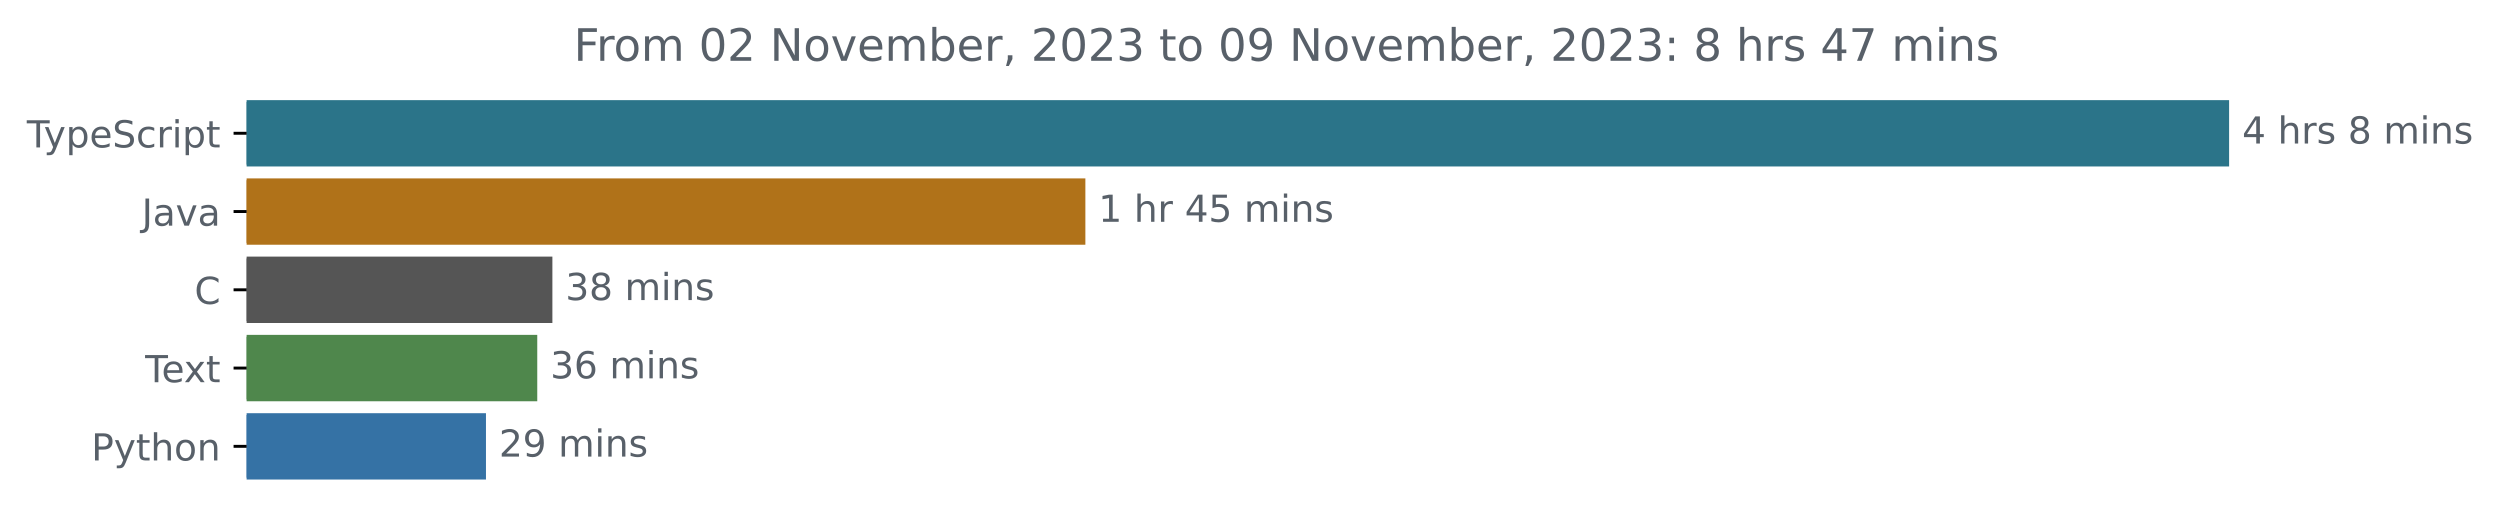
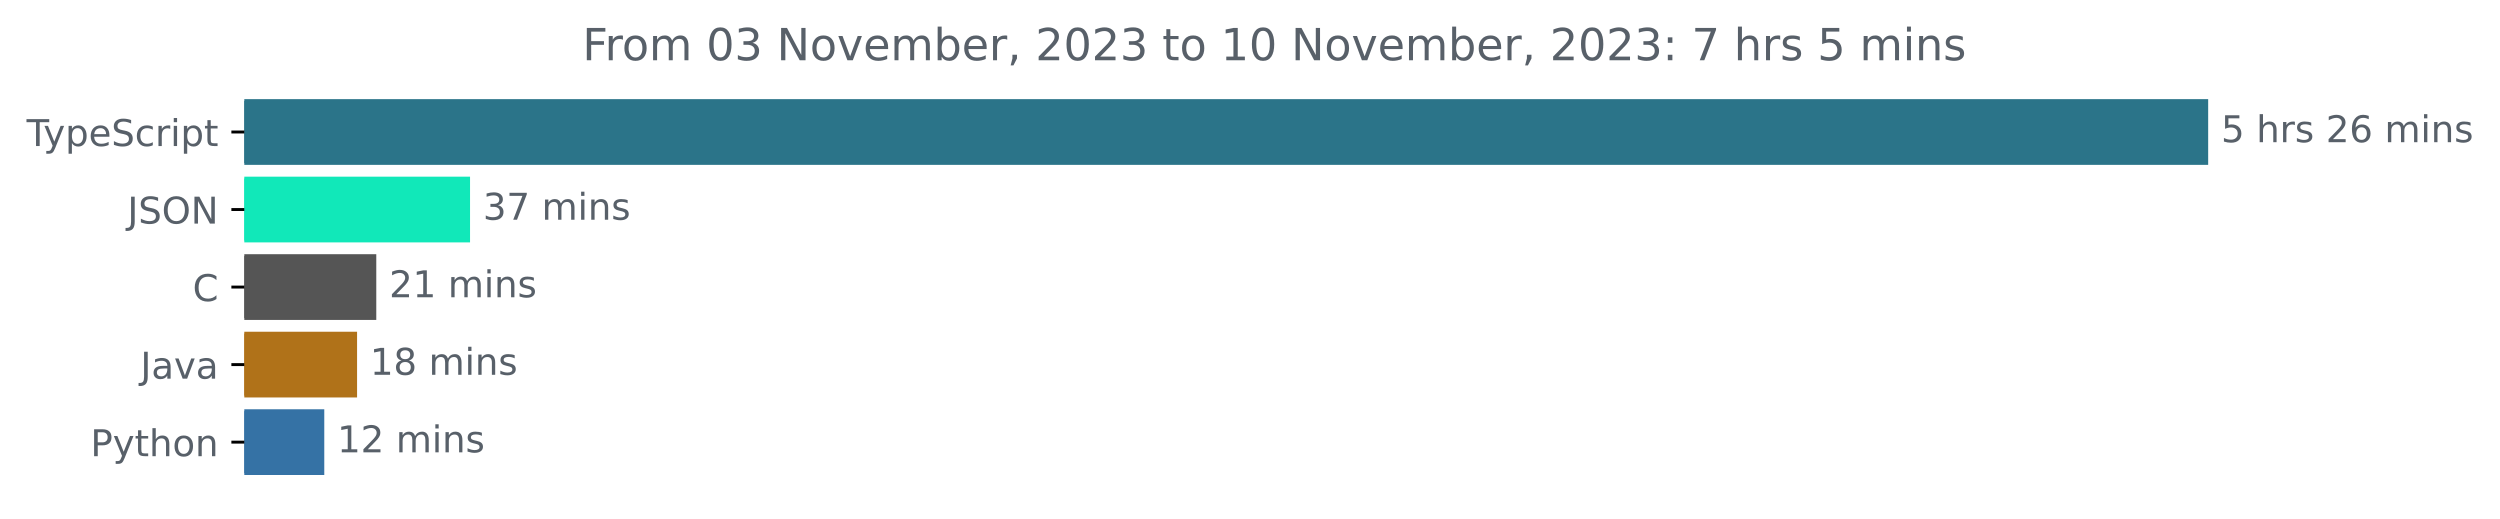
- <svg xmlns="http://www.w3.org/2000/svg" xmlns:xlink="http://www.w3.org/1999/xlink" width="670.782pt" height="140.398pt" viewBox="0 0 670.782 140.398" version="1.1">
+ <svg xmlns="http://www.w3.org/2000/svg" xmlns:xlink="http://www.w3.org/1999/xlink" width="677.144pt" height="140.398pt" viewBox="0 0 677.144 140.398" version="1.1">
  <defs>
    <style type="text/css">*{stroke-linejoin: round; stroke-linecap: butt}</style>
  </defs>
  <g id="figure_1">
    <g id="patch_1">
-       <path d="M -0 140.398  L 670.782 140.398  L 670.782 0  L -0 0  L -0 140.398  z " style="fill: none" />
+       <path d="M -0 140.398  L 677.144 140.398  L 677.144 0  L -0 0  L -0 140.398  z " style="fill: none" />
    </g>
    <g id="axes_1">
      <g id="patch_2">
-         <path d="M 66.17 27.358  L 597.599 27.358  L 597.599 44.158  L 66.17 44.158  z " clip-path="url(#p72955b9b3a)" style="fill: #2b7489; stroke: #2b7489; stroke-linejoin: miter" />
+         <path d="M 66.17 27.358  L 597.599 27.358  L 597.599 44.158  L 66.17 44.158  z " clip-path="url(#p2af07cf627)" style="fill: #2b7489; stroke: #2b7489; stroke-linejoin: miter" />
      </g>
      <g id="patch_3">
-         <path d="M 66.17 48.358  L 290.719 48.358  L 290.719 65.158  L 66.17 65.158  z " clip-path="url(#p72955b9b3a)" style="fill: #b07219; stroke: #b07219; stroke-linejoin: miter" />
+         <path d="M 66.17 48.358  L 126.814 48.358  L 126.814 65.158  L 66.17 65.158  z " clip-path="url(#p2af07cf627)" style="fill: #11e8b9; stroke: #11e8b9; stroke-linejoin: miter" />
      </g>
      <g id="patch_4">
-         <path d="M 66.17 69.358  L 147.712 69.358  L 147.712 86.158  L 66.17 86.158  z " clip-path="url(#p72955b9b3a)" style="fill: #555555; stroke: #555555; stroke-linejoin: miter" />
+         <path d="M 66.17 69.358  L 101.418 69.358  L 101.418 86.158  L 66.17 86.158  z " clip-path="url(#p2af07cf627)" style="fill: #555555; stroke: #555555; stroke-linejoin: miter" />
      </g>
      <g id="patch_5">
-         <path d="M 66.17 90.358  L 143.652 90.358  L 143.652 107.158  L 66.17 107.158  z " clip-path="url(#p72955b9b3a)" style="fill: #4f874c; stroke: #4f874c; stroke-linejoin: miter" />
+         <path d="M 66.17 90.358  L 96.215 90.358  L 96.215 107.158  L 66.17 107.158  z " clip-path="url(#p2af07cf627)" style="fill: #b07219; stroke: #b07219; stroke-linejoin: miter" />
      </g>
      <g id="patch_6">
-         <path d="M 66.17 111.358  L 129.892 111.358  L 129.892 128.158  L 66.17 128.158  z " clip-path="url(#p72955b9b3a)" style="fill: #3572a5; stroke: #3572a5; stroke-linejoin: miter" />
+         <path d="M 66.17 111.358  L 87.333 111.358  L 87.333 128.158  L 66.17 128.158  z " clip-path="url(#p2af07cf627)" style="fill: #3572a5; stroke: #3572a5; stroke-linejoin: miter" />
      </g>
      <g id="matplotlib.axis_1" />
      <g id="matplotlib.axis_2">
        <g id="ytick_1">
          <g id="line2d_1">
            <defs>
-               <path id="mc6d86dc53b" d="M 0 0  L -3.5 0  " style="stroke: #000000; stroke-width: 0.8" />
+               <path id="m5b416d3060" d="M 0 0  L -3.5 0  " style="stroke: #000000; stroke-width: 0.8" />
            </defs>
            <g>
-               <use xlink:href="#mc6d86dc53b" x="66.17" y="35.758" style="stroke: #000000; stroke-width: 0.8" />
+               <use xlink:href="#m5b416d3060" x="66.17" y="35.758" style="stroke: #000000; stroke-width: 0.8" />
            </g>
          </g>
          <g id="text_1">
            <g style="fill: #586069" transform="translate(7.2 39.55734)scale(0.1 -0.1)">
              <defs>
                <path id="DejaVuSans-54" d="M -19 4666  L 3928 4666  L 3928 4134  L 2272 4134  L 2272 0  L 1638 0  L 1638 4134  L -19 4134  L -19 4666  z " transform="scale(0.015625)" />
                <path id="DejaVuSans-79" d="M 2059 -325  Q 1816 -950 1584 -1140  Q 1353 -1331 966 -1331  L 506 -1331  L 506 -850  L 844 -850  Q 1081 -850 1212 -737  Q 1344 -625 1503 -206  L 1606 56  L 191 3500  L 800 3500  L 1894 763  L 2988 3500  L 3597 3500  L 2059 -325  z " transform="scale(0.015625)" />
                <path id="DejaVuSans-70" d="M 1159 525  L 1159 -1331  L 581 -1331  L 581 3500  L 1159 3500  L 1159 2969  Q 1341 3281 1617 3432  Q 1894 3584 2278 3584  Q 2916 3584 3314 3078  Q 3713 2572 3713 1747  Q 3713 922 3314 415  Q 2916 -91 2278 -91  Q 1894 -91 1617 61  Q 1341 213 1159 525  z M 3116 1747  Q 3116 2381 2855 2742  Q 2594 3103 2138 3103  Q 1681 3103 1420 2742  Q 1159 2381 1159 1747  Q 1159 1113 1420 752  Q 1681 391 2138 391  Q 2594 391 2855 752  Q 3116 1113 3116 1747  z " transform="scale(0.015625)" />
                <path id="DejaVuSans-65" d="M 3597 1894  L 3597 1613  L 953 1613  Q 991 1019 1311 708  Q 1631 397 2203 397  Q 2534 397 2845 478  Q 3156 559 3463 722  L 3463 178  Q 3153 47 2828 -22  Q 2503 -91 2169 -91  Q 1331 -91 842 396  Q 353 884 353 1716  Q 353 2575 817 3079  Q 1281 3584 2069 3584  Q 2775 3584 3186 3129  Q 3597 2675 3597 1894  z M 3022 2063  Q 3016 2534 2758 2815  Q 2500 3097 2075 3097  Q 1594 3097 1305 2825  Q 1016 2553 972 2059  L 3022 2063  z " transform="scale(0.015625)" />
                <path id="DejaVuSans-53" d="M 3425 4513  L 3425 3897  Q 3066 4069 2747 4153  Q 2428 4238 2131 4238  Q 1616 4238 1336 4038  Q 1056 3838 1056 3469  Q 1056 3159 1242 3001  Q 1428 2844 1947 2747  L 2328 2669  Q 3034 2534 3370 2195  Q 3706 1856 3706 1288  Q 3706 609 3251 259  Q 2797 -91 1919 -91  Q 1588 -91 1214 -16  Q 841 59 441 206  L 441 856  Q 825 641 1194 531  Q 1563 422 1919 422  Q 2459 422 2753 634  Q 3047 847 3047 1241  Q 3047 1584 2836 1778  Q 2625 1972 2144 2069  L 1759 2144  Q 1053 2284 737 2584  Q 422 2884 422 3419  Q 422 4038 858 4394  Q 1294 4750 2059 4750  Q 2388 4750 2728 4690  Q 3069 4631 3425 4513  z " transform="scale(0.015625)" />
                <path id="DejaVuSans-63" d="M 3122 3366  L 3122 2828  Q 2878 2963 2633 3030  Q 2388 3097 2138 3097  Q 1578 3097 1268 2742  Q 959 2388 959 1747  Q 959 1106 1268 751  Q 1578 397 2138 397  Q 2388 397 2633 464  Q 2878 531 3122 666  L 3122 134  Q 2881 22 2623 -34  Q 2366 -91 2075 -91  Q 1284 -91 818 406  Q 353 903 353 1747  Q 353 2603 823 3093  Q 1294 3584 2113 3584  Q 2378 3584 2631 3529  Q 2884 3475 3122 3366  z " transform="scale(0.015625)" />
                <path id="DejaVuSans-72" d="M 2631 2963  Q 2534 3019 2420 3045  Q 2306 3072 2169 3072  Q 1681 3072 1420 2755  Q 1159 2438 1159 1844  L 1159 0  L 581 0  L 581 3500  L 1159 3500  L 1159 2956  Q 1341 3275 1631 3429  Q 1922 3584 2338 3584  Q 2397 3584 2469 3576  Q 2541 3569 2628 3553  L 2631 2963  z " transform="scale(0.015625)" />
                <path id="DejaVuSans-69" d="M 603 3500  L 1178 3500  L 1178 0  L 603 0  L 603 3500  z M 603 4863  L 1178 4863  L 1178 4134  L 603 4134  L 603 4863  z " transform="scale(0.015625)" />
                <path id="DejaVuSans-74" d="M 1172 4494  L 1172 3500  L 2356 3500  L 2356 3053  L 1172 3053  L 1172 1153  Q 1172 725 1289 603  Q 1406 481 1766 481  L 2356 481  L 2356 0  L 1766 0  Q 1100 0 847 248  Q 594 497 594 1153  L 594 3053  L 172 3053  L 172 3500  L 594 3500  L 594 4494  L 1172 4494  z " transform="scale(0.015625)" />
              </defs>
              <use xlink:href="#DejaVuSans-54" />
              <use xlink:href="#DejaVuSans-79" x="45.459" />
              <use xlink:href="#DejaVuSans-70" x="104.639" />
              <use xlink:href="#DejaVuSans-65" x="168.115" />
              <use xlink:href="#DejaVuSans-53" x="229.639" />
              <use xlink:href="#DejaVuSans-63" x="293.115" />
              <use xlink:href="#DejaVuSans-72" x="348.096" />
              <use xlink:href="#DejaVuSans-69" x="389.209" />
              <use xlink:href="#DejaVuSans-70" x="416.992" />
              <use xlink:href="#DejaVuSans-74" x="480.469" />
            </g>
          </g>
        </g>
        <g id="ytick_2">
          <g id="line2d_2">
            <g>
-               <use xlink:href="#mc6d86dc53b" x="66.17" y="56.758" style="stroke: #000000; stroke-width: 0.8" />
+               <use xlink:href="#m5b416d3060" x="66.17" y="56.758" style="stroke: #000000; stroke-width: 0.8" />
            </g>
          </g>
          <g id="text_2">
-             <g style="fill: #586069" transform="translate(38.04531 60.55734)scale(0.1 -0.1)">
+             <g style="fill: #586069" transform="translate(34.51875 60.55734)scale(0.1 -0.1)">
              <defs>
                <path id="DejaVuSans-4a" d="M 628 4666  L 1259 4666  L 1259 325  Q 1259 -519 939 -900  Q 619 -1281 -91 -1281  L -331 -1281  L -331 -750  L -134 -750  Q 284 -750 456 -515  Q 628 -281 628 325  L 628 4666  z " transform="scale(0.015625)" />
+                 <path id="DejaVuSans-4f" d="M 2522 4238  Q 1834 4238 1429 3725  Q 1025 3213 1025 2328  Q 1025 1447 1429 934  Q 1834 422 2522 422  Q 3209 422 3611 934  Q 4013 1447 4013 2328  Q 4013 3213 3611 3725  Q 3209 4238 2522 4238  z M 2522 4750  Q 3503 4750 4090 4092  Q 4678 3434 4678 2328  Q 4678 1225 4090 567  Q 3503 -91 2522 -91  Q 1538 -91 948 565  Q 359 1222 359 2328  Q 359 3434 948 4092  Q 1538 4750 2522 4750  z " transform="scale(0.015625)" />
+                 <path id="DejaVuSans-4e" d="M 628 4666  L 1478 4666  L 3547 763  L 3547 4666  L 4159 4666  L 4159 0  L 3309 0  L 1241 3903  L 1241 0  L 628 0  L 628 4666  z " transform="scale(0.015625)" />
+               </defs>
+               <use xlink:href="#DejaVuSans-4a" />
+               <use xlink:href="#DejaVuSans-53" x="29.492" />
+               <use xlink:href="#DejaVuSans-4f" x="92.969" />
+               <use xlink:href="#DejaVuSans-4e" x="171.68" />
+             </g>
+           </g>
+         </g>
+         <g id="ytick_3">
+           <g id="line2d_3">
+             <g>
+               <use xlink:href="#m5b416d3060" x="66.17" y="77.758" style="stroke: #000000; stroke-width: 0.8" />
+             </g>
+           </g>
+           <g id="text_3">
+             <g style="fill: #586069" transform="translate(52.1875 81.55734)scale(0.1 -0.1)">
+               <defs>
+                 <path id="DejaVuSans-43" d="M 4122 4306  L 4122 3641  Q 3803 3938 3442 4084  Q 3081 4231 2675 4231  Q 1875 4231 1450 3742  Q 1025 3253 1025 2328  Q 1025 1406 1450 917  Q 1875 428 2675 428  Q 3081 428 3442 575  Q 3803 722 4122 1019  L 4122 359  Q 3791 134 3420 21  Q 3050 -91 2638 -91  Q 1578 -91 968 557  Q 359 1206 359 2328  Q 359 3453 968 4101  Q 1578 4750 2638 4750  Q 3056 4750 3426 4639  Q 3797 4528 4122 4306  z " transform="scale(0.015625)" />
+               </defs>
+               <use xlink:href="#DejaVuSans-43" />
+             </g>
+           </g>
+         </g>
+         <g id="ytick_4">
+           <g id="line2d_4">
+             <g>
+               <use xlink:href="#m5b416d3060" x="66.17" y="98.758" style="stroke: #000000; stroke-width: 0.8" />
+             </g>
+           </g>
+           <g id="text_4">
+             <g style="fill: #586069" transform="translate(38.04531 102.5573)scale(0.1 -0.1)">
+               <defs>
                <path id="DejaVuSans-61" d="M 2194 1759  Q 1497 1759 1228 1600  Q 959 1441 959 1056  Q 959 750 1161 570  Q 1363 391 1709 391  Q 2188 391 2477 730  Q 2766 1069 2766 1631  L 2766 1759  L 2194 1759  z M 3341 1997  L 3341 0  L 2766 0  L 2766 531  Q 2569 213 2275 61  Q 1981 -91 1556 -91  Q 1019 -91 701 211  Q 384 513 384 1019  Q 384 1609 779 1909  Q 1175 2209 1959 2209  L 2766 2209  L 2766 2266  Q 2766 2663 2505 2880  Q 2244 3097 1772 3097  Q 1472 3097 1187 3025  Q 903 2953 641 2809  L 641 3341  Q 956 3463 1253 3523  Q 1550 3584 1831 3584  Q 2591 3584 2966 3190  Q 3341 2797 3341 1997  z " transform="scale(0.015625)" />
                <path id="DejaVuSans-76" d="M 191 3500  L 800 3500  L 1894 563  L 2988 3500  L 3597 3500  L 2284 0  L 1503 0  L 191 3500  z " transform="scale(0.015625)" />
              </defs>
              <use xlink:href="#DejaVuSans-4a" />
              <use xlink:href="#DejaVuSans-61" x="29.492" />
              <use xlink:href="#DejaVuSans-76" x="90.771" />
              <use xlink:href="#DejaVuSans-61" x="149.951" />
            </g>
          </g>
        </g>
-         <g id="ytick_3">
-           <g id="line2d_3">
-             <g>
-               <use xlink:href="#mc6d86dc53b" x="66.17" y="77.758" style="stroke: #000000; stroke-width: 0.8" />
-             </g>
-           </g>
-           <g id="text_3">
-             <g style="fill: #586069" transform="translate(52.1875 81.55734)scale(0.1 -0.1)">
-               <defs>
-                 <path id="DejaVuSans-43" d="M 4122 4306  L 4122 3641  Q 3803 3938 3442 4084  Q 3081 4231 2675 4231  Q 1875 4231 1450 3742  Q 1025 3253 1025 2328  Q 1025 1406 1450 917  Q 1875 428 2675 428  Q 3081 428 3442 575  Q 3803 722 4122 1019  L 4122 359  Q 3791 134 3420 21  Q 3050 -91 2638 -91  Q 1578 -91 968 557  Q 359 1206 359 2328  Q 359 3453 968 4101  Q 1578 4750 2638 4750  Q 3056 4750 3426 4639  Q 3797 4528 4122 4306  z " transform="scale(0.015625)" />
-               </defs>
-               <use xlink:href="#DejaVuSans-43" />
-             </g>
-           </g>
-         </g>
-         <g id="ytick_4">
-           <g id="line2d_4">
-             <g>
-               <use xlink:href="#mc6d86dc53b" x="66.17" y="98.758" style="stroke: #000000; stroke-width: 0.8" />
-             </g>
-           </g>
-           <g id="text_4">
-             <g style="fill: #586069" transform="translate(38.94531 102.5573)scale(0.1 -0.1)">
-               <defs>
-                 <path id="DejaVuSans-78" d="M 3513 3500  L 2247 1797  L 3578 0  L 2900 0  L 1881 1375  L 863 0  L 184 0  L 1544 1831  L 300 3500  L 978 3500  L 1906 2253  L 2834 3500  L 3513 3500  z " transform="scale(0.015625)" />
-               </defs>
-               <use xlink:href="#DejaVuSans-54" />
-               <use xlink:href="#DejaVuSans-65" x="44.084" />
-               <use xlink:href="#DejaVuSans-78" x="103.857" />
-               <use xlink:href="#DejaVuSans-74" x="163.037" />
-             </g>
-           </g>
-         </g>
        <g id="ytick_5">
          <g id="line2d_5">
            <g>
-               <use xlink:href="#mc6d86dc53b" x="66.17" y="119.758" style="stroke: #000000; stroke-width: 0.8" />
+               <use xlink:href="#m5b416d3060" x="66.17" y="119.758" style="stroke: #000000; stroke-width: 0.8" />
            </g>
          </g>
          <g id="text_5">
            <g style="fill: #586069" transform="translate(24.50781 123.5573)scale(0.1 -0.1)">
              <defs>
                <path id="DejaVuSans-50" d="M 1259 4147  L 1259 2394  L 2053 2394  Q 2494 2394 2734 2622  Q 2975 2850 2975 3272  Q 2975 3691 2734 3919  Q 2494 4147 2053 4147  L 1259 4147  z M 628 4666  L 2053 4666  Q 2838 4666 3239 4311  Q 3641 3956 3641 3272  Q 3641 2581 3239 2228  Q 2838 1875 2053 1875  L 1259 1875  L 1259 0  L 628 0  L 628 4666  z " transform="scale(0.015625)" />
                <path id="DejaVuSans-68" d="M 3513 2113  L 3513 0  L 2938 0  L 2938 2094  Q 2938 2591 2744 2837  Q 2550 3084 2163 3084  Q 1697 3084 1428 2787  Q 1159 2491 1159 1978  L 1159 0  L 581 0  L 581 4863  L 1159 4863  L 1159 2956  Q 1366 3272 1645 3428  Q 1925 3584 2291 3584  Q 2894 3584 3203 3211  Q 3513 2838 3513 2113  z " transform="scale(0.015625)" />
                <path id="DejaVuSans-6f" d="M 1959 3097  Q 1497 3097 1228 2736  Q 959 2375 959 1747  Q 959 1119 1226 758  Q 1494 397 1959 397  Q 2419 397 2687 759  Q 2956 1122 2956 1747  Q 2956 2369 2687 2733  Q 2419 3097 1959 3097  z M 1959 3584  Q 2709 3584 3137 3096  Q 3566 2609 3566 1747  Q 3566 888 3137 398  Q 2709 -91 1959 -91  Q 1206 -91 779 398  Q 353 888 353 1747  Q 353 2609 779 3096  Q 1206 3584 1959 3584  z " transform="scale(0.015625)" />
                <path id="DejaVuSans-6e" d="M 3513 2113  L 3513 0  L 2938 0  L 2938 2094  Q 2938 2591 2744 2837  Q 2550 3084 2163 3084  Q 1697 3084 1428 2787  Q 1159 2491 1159 1978  L 1159 0  L 581 0  L 581 3500  L 1159 3500  L 1159 2956  Q 1366 3272 1645 3428  Q 1925 3584 2291 3584  Q 2894 3584 3203 3211  Q 3513 2838 3513 2113  z " transform="scale(0.015625)" />
              </defs>
              <use xlink:href="#DejaVuSans-50" />
              <use xlink:href="#DejaVuSans-79" x="60.303" />
              <use xlink:href="#DejaVuSans-74" x="119.482" />
              <use xlink:href="#DejaVuSans-68" x="158.691" />
              <use xlink:href="#DejaVuSans-6f" x="222.07" />
              <use xlink:href="#DejaVuSans-6e" x="283.252" />
            </g>
          </g>
        </g>
      </g>
      <g id="text_6">
        <g style="fill: #586069" transform="translate(601.5989 38.5175)scale(0.1 -0.1)">
          <defs>
-             <path id="DejaVuSans-34" d="M 2419 4116  L 825 1625  L 2419 1625  L 2419 4116  z M 2253 4666  L 3047 4666  L 3047 1625  L 3713 1625  L 3713 1100  L 3047 1100  L 3047 0  L 2419 0  L 2419 1100  L 313 1100  L 313 1709  L 2253 4666  z " transform="scale(0.015625)" />
+             <path id="DejaVuSans-35" d="M 691 4666  L 3169 4666  L 3169 4134  L 1269 4134  L 1269 2991  Q 1406 3038 1543 3061  Q 1681 3084 1819 3084  Q 2600 3084 3056 2656  Q 3513 2228 3513 1497  Q 3513 744 3044 326  Q 2575 -91 1722 -91  Q 1428 -91 1123 -41  Q 819 9 494 109  L 494 744  Q 775 591 1075 516  Q 1375 441 1709 441  Q 2250 441 2565 725  Q 2881 1009 2881 1497  Q 2881 1984 2565 2268  Q 2250 2553 1709 2553  Q 1456 2553 1204 2497  Q 953 2441 691 2322  L 691 4666  z " transform="scale(0.015625)" />
            <path id="DejaVuSans-20" transform="scale(0.015625)" />
            <path id="DejaVuSans-73" d="M 2834 3397  L 2834 2853  Q 2591 2978 2328 3040  Q 2066 3103 1784 3103  Q 1356 3103 1142 2972  Q 928 2841 928 2578  Q 928 2378 1081 2264  Q 1234 2150 1697 2047  L 1894 2003  Q 2506 1872 2764 1633  Q 3022 1394 3022 966  Q 3022 478 2636 193  Q 2250 -91 1575 -91  Q 1294 -91 989 -36  Q 684 19 347 128  L 347 722  Q 666 556 975 473  Q 1284 391 1588 391  Q 1994 391 2212 530  Q 2431 669 2431 922  Q 2431 1156 2273 1281  Q 2116 1406 1581 1522  L 1381 1569  Q 847 1681 609 1914  Q 372 2147 372 2553  Q 372 3047 722 3315  Q 1072 3584 1716 3584  Q 2034 3584 2315 3537  Q 2597 3491 2834 3397  z " transform="scale(0.015625)" />
-             <path id="DejaVuSans-38" d="M 2034 2216  Q 1584 2216 1326 1975  Q 1069 1734 1069 1313  Q 1069 891 1326 650  Q 1584 409 2034 409  Q 2484 409 2743 651  Q 3003 894 3003 1313  Q 3003 1734 2745 1975  Q 2488 2216 2034 2216  z M 1403 2484  Q 997 2584 770 2862  Q 544 3141 544 3541  Q 544 4100 942 4425  Q 1341 4750 2034 4750  Q 2731 4750 3128 4425  Q 3525 4100 3525 3541  Q 3525 3141 3298 2862  Q 3072 2584 2669 2484  Q 3125 2378 3379 2068  Q 3634 1759 3634 1313  Q 3634 634 3220 271  Q 2806 -91 2034 -91  Q 1263 -91 848 271  Q 434 634 434 1313  Q 434 1759 690 2068  Q 947 2378 1403 2484  z M 1172 3481  Q 1172 3119 1398 2916  Q 1625 2713 2034 2713  Q 2441 2713 2670 2916  Q 2900 3119 2900 3481  Q 2900 3844 2670 4047  Q 2441 4250 2034 4250  Q 1625 4250 1398 4047  Q 1172 3844 1172 3481  z " transform="scale(0.015625)" />
+             <path id="DejaVuSans-32" d="M 1228 531  L 3431 531  L 3431 0  L 469 0  L 469 531  Q 828 903 1448 1529  Q 2069 2156 2228 2338  Q 2531 2678 2651 2914  Q 2772 3150 2772 3378  Q 2772 3750 2511 3984  Q 2250 4219 1831 4219  Q 1534 4219 1204 4116  Q 875 4013 500 3803  L 500 4441  Q 881 4594 1212 4672  Q 1544 4750 1819 4750  Q 2544 4750 2975 4387  Q 3406 4025 3406 3419  Q 3406 3131 3298 2873  Q 3191 2616 2906 2266  Q 2828 2175 2409 1742  Q 1991 1309 1228 531  z " transform="scale(0.015625)" />
+             <path id="DejaVuSans-36" d="M 2113 2584  Q 1688 2584 1439 2293  Q 1191 2003 1191 1497  Q 1191 994 1439 701  Q 1688 409 2113 409  Q 2538 409 2786 701  Q 3034 994 3034 1497  Q 3034 2003 2786 2293  Q 2538 2584 2113 2584  z M 3366 4563  L 3366 3988  Q 3128 4100 2886 4159  Q 2644 4219 2406 4219  Q 1781 4219 1451 3797  Q 1122 3375 1075 2522  Q 1259 2794 1537 2939  Q 1816 3084 2150 3084  Q 2853 3084 3261 2657  Q 3669 2231 3669 1497  Q 3669 778 3244 343  Q 2819 -91 2113 -91  Q 1303 -91 875 529  Q 447 1150 447 2328  Q 447 3434 972 4092  Q 1497 4750 2381 4750  Q 2619 4750 2861 4703  Q 3103 4656 3366 4563  z " transform="scale(0.015625)" />
            <path id="DejaVuSans-6d" d="M 3328 2828  Q 3544 3216 3844 3400  Q 4144 3584 4550 3584  Q 5097 3584 5394 3201  Q 5691 2819 5691 2113  L 5691 0  L 5113 0  L 5113 2094  Q 5113 2597 4934 2840  Q 4756 3084 4391 3084  Q 3944 3084 3684 2787  Q 3425 2491 3425 1978  L 3425 0  L 2847 0  L 2847 2094  Q 2847 2600 2669 2842  Q 2491 3084 2119 3084  Q 1678 3084 1418 2786  Q 1159 2488 1159 1978  L 1159 0  L 581 0  L 581 3500  L 1159 3500  L 1159 2956  Q 1356 3278 1631 3431  Q 1906 3584 2284 3584  Q 2666 3584 2933 3390  Q 3200 3197 3328 2828  z " transform="scale(0.015625)" />
          </defs>
-           <use xlink:href="#DejaVuSans-34" />
+           <use xlink:href="#DejaVuSans-35" />
          <use xlink:href="#DejaVuSans-20" x="63.623" />
          <use xlink:href="#DejaVuSans-68" x="95.41" />
          <use xlink:href="#DejaVuSans-72" x="158.789" />
          <use xlink:href="#DejaVuSans-73" x="199.902" />
          <use xlink:href="#DejaVuSans-20" x="252.002" />
-           <use xlink:href="#DejaVuSans-38" x="283.789" />
-           <use xlink:href="#DejaVuSans-20" x="347.412" />
-           <use xlink:href="#DejaVuSans-6d" x="379.199" />
-           <use xlink:href="#DejaVuSans-69" x="476.611" />
-           <use xlink:href="#DejaVuSans-6e" x="504.395" />
-           <use xlink:href="#DejaVuSans-73" x="567.773" />
+           <use xlink:href="#DejaVuSans-32" x="283.789" />
+           <use xlink:href="#DejaVuSans-36" x="347.412" />
+           <use xlink:href="#DejaVuSans-20" x="411.035" />
+           <use xlink:href="#DejaVuSans-6d" x="442.822" />
+           <use xlink:href="#DejaVuSans-69" x="540.234" />
+           <use xlink:href="#DejaVuSans-6e" x="568.018" />
+           <use xlink:href="#DejaVuSans-73" x="631.396" />
        </g>
      </g>
      <g id="text_7">
-         <g style="fill: #586069" transform="translate(294.7192 59.5175)scale(0.1 -0.1)">
+         <g style="fill: #586069" transform="translate(130.8138 59.5175)scale(0.1 -0.1)">
+           <defs>
+             <path id="DejaVuSans-33" d="M 2597 2516  Q 3050 2419 3304 2112  Q 3559 1806 3559 1356  Q 3559 666 3084 287  Q 2609 -91 1734 -91  Q 1441 -91 1130 -33  Q 819 25 488 141  L 488 750  Q 750 597 1062 519  Q 1375 441 1716 441  Q 2309 441 2620 675  Q 2931 909 2931 1356  Q 2931 1769 2642 2001  Q 2353 2234 1838 2234  L 1294 2234  L 1294 2753  L 1863 2753  Q 2328 2753 2575 2939  Q 2822 3125 2822 3475  Q 2822 3834 2567 4026  Q 2313 4219 1838 4219  Q 1578 4219 1281 4162  Q 984 4106 628 3988  L 628 4550  Q 988 4650 1302 4700  Q 1616 4750 1894 4750  Q 2613 4750 3031 4423  Q 3450 4097 3450 3541  Q 3450 3153 3228 2886  Q 3006 2619 2597 2516  z " transform="scale(0.015625)" />
+             <path id="DejaVuSans-37" d="M 525 4666  L 3525 4666  L 3525 4397  L 1831 0  L 1172 0  L 2766 4134  L 525 4134  L 525 4666  z " transform="scale(0.015625)" />
+           </defs>
+           <use xlink:href="#DejaVuSans-33" />
+           <use xlink:href="#DejaVuSans-37" x="63.623" />
+           <use xlink:href="#DejaVuSans-20" x="127.246" />
+           <use xlink:href="#DejaVuSans-6d" x="159.033" />
+           <use xlink:href="#DejaVuSans-69" x="256.445" />
+           <use xlink:href="#DejaVuSans-6e" x="284.229" />
+           <use xlink:href="#DejaVuSans-73" x="347.607" />
+         </g>
+       </g>
+       <g id="text_8">
+         <g style="fill: #586069" transform="translate(105.4185 80.5175)scale(0.1 -0.1)">
          <defs>
            <path id="DejaVuSans-31" d="M 794 531  L 1825 531  L 1825 4091  L 703 3866  L 703 4441  L 1819 4666  L 2450 4666  L 2450 531  L 3481 531  L 3481 0  L 794 0  L 794 531  z " transform="scale(0.015625)" />
-             <path id="DejaVuSans-35" d="M 691 4666  L 3169 4666  L 3169 4134  L 1269 4134  L 1269 2991  Q 1406 3038 1543 3061  Q 1681 3084 1819 3084  Q 2600 3084 3056 2656  Q 3513 2228 3513 1497  Q 3513 744 3044 326  Q 2575 -91 1722 -91  Q 1428 -91 1123 -41  Q 819 9 494 109  L 494 744  Q 775 591 1075 516  Q 1375 441 1709 441  Q 2250 441 2565 725  Q 2881 1009 2881 1497  Q 2881 1984 2565 2268  Q 2250 2553 1709 2553  Q 1456 2553 1204 2497  Q 953 2441 691 2322  L 691 4666  z " transform="scale(0.015625)" />
+           </defs>
+           <use xlink:href="#DejaVuSans-32" />
+           <use xlink:href="#DejaVuSans-31" x="63.623" />
+           <use xlink:href="#DejaVuSans-20" x="127.246" />
+           <use xlink:href="#DejaVuSans-6d" x="159.033" />
+           <use xlink:href="#DejaVuSans-69" x="256.445" />
+           <use xlink:href="#DejaVuSans-6e" x="284.229" />
+           <use xlink:href="#DejaVuSans-73" x="347.607" />
+         </g>
+       </g>
+       <g id="text_9">
+         <g style="fill: #586069" transform="translate(100.2145 101.5175)scale(0.1 -0.1)">
+           <defs>
+             <path id="DejaVuSans-38" d="M 2034 2216  Q 1584 2216 1326 1975  Q 1069 1734 1069 1313  Q 1069 891 1326 650  Q 1584 409 2034 409  Q 2484 409 2743 651  Q 3003 894 3003 1313  Q 3003 1734 2745 1975  Q 2488 2216 2034 2216  z M 1403 2484  Q 997 2584 770 2862  Q 544 3141 544 3541  Q 544 4100 942 4425  Q 1341 4750 2034 4750  Q 2731 4750 3128 4425  Q 3525 4100 3525 3541  Q 3525 3141 3298 2862  Q 3072 2584 2669 2484  Q 3125 2378 3379 2068  Q 3634 1759 3634 1313  Q 3634 634 3220 271  Q 2806 -91 2034 -91  Q 1263 -91 848 271  Q 434 634 434 1313  Q 434 1759 690 2068  Q 947 2378 1403 2484  z M 1172 3481  Q 1172 3119 1398 2916  Q 1625 2713 2034 2713  Q 2441 2713 2670 2916  Q 2900 3119 2900 3481  Q 2900 3844 2670 4047  Q 2441 4250 2034 4250  Q 1625 4250 1398 4047  Q 1172 3844 1172 3481  z " transform="scale(0.015625)" />
          </defs>
          <use xlink:href="#DejaVuSans-31" />
-           <use xlink:href="#DejaVuSans-20" x="63.623" />
-           <use xlink:href="#DejaVuSans-68" x="95.41" />
-           <use xlink:href="#DejaVuSans-72" x="158.789" />
-           <use xlink:href="#DejaVuSans-20" x="199.902" />
-           <use xlink:href="#DejaVuSans-34" x="231.689" />
-           <use xlink:href="#DejaVuSans-35" x="295.312" />
-           <use xlink:href="#DejaVuSans-20" x="358.936" />
-           <use xlink:href="#DejaVuSans-6d" x="390.723" />
-           <use xlink:href="#DejaVuSans-69" x="488.135" />
-           <use xlink:href="#DejaVuSans-6e" x="515.918" />
-           <use xlink:href="#DejaVuSans-73" x="579.297" />
-         </g>
-       </g>
-       <g id="text_8">
-         <g style="fill: #586069" transform="translate(151.7117 80.5175)scale(0.1 -0.1)">
-           <defs>
-             <path id="DejaVuSans-33" d="M 2597 2516  Q 3050 2419 3304 2112  Q 3559 1806 3559 1356  Q 3559 666 3084 287  Q 2609 -91 1734 -91  Q 1441 -91 1130 -33  Q 819 25 488 141  L 488 750  Q 750 597 1062 519  Q 1375 441 1716 441  Q 2309 441 2620 675  Q 2931 909 2931 1356  Q 2931 1769 2642 2001  Q 2353 2234 1838 2234  L 1294 2234  L 1294 2753  L 1863 2753  Q 2328 2753 2575 2939  Q 2822 3125 2822 3475  Q 2822 3834 2567 4026  Q 2313 4219 1838 4219  Q 1578 4219 1281 4162  Q 984 4106 628 3988  L 628 4550  Q 988 4650 1302 4700  Q 1616 4750 1894 4750  Q 2613 4750 3031 4423  Q 3450 4097 3450 3541  Q 3450 3153 3228 2886  Q 3006 2619 2597 2516  z " transform="scale(0.015625)" />
-           </defs>
-           <use xlink:href="#DejaVuSans-33" />
          <use xlink:href="#DejaVuSans-38" x="63.623" />
          <use xlink:href="#DejaVuSans-20" x="127.246" />
          <use xlink:href="#DejaVuSans-6d" x="159.033" />
          <use xlink:href="#DejaVuSans-69" x="256.445" />
          <use xlink:href="#DejaVuSans-6e" x="284.229" />
          <use xlink:href="#DejaVuSans-73" x="347.607" />
        </g>
      </g>
-       <g id="text_9">
-         <g style="fill: #586069" transform="translate(147.6515 101.5175)scale(0.1 -0.1)">
-           <defs>
-             <path id="DejaVuSans-36" d="M 2113 2584  Q 1688 2584 1439 2293  Q 1191 2003 1191 1497  Q 1191 994 1439 701  Q 1688 409 2113 409  Q 2538 409 2786 701  Q 3034 994 3034 1497  Q 3034 2003 2786 2293  Q 2538 2584 2113 2584  z M 3366 4563  L 3366 3988  Q 3128 4100 2886 4159  Q 2644 4219 2406 4219  Q 1781 4219 1451 3797  Q 1122 3375 1075 2522  Q 1259 2794 1537 2939  Q 1816 3084 2150 3084  Q 2853 3084 3261 2657  Q 3669 2231 3669 1497  Q 3669 778 3244 343  Q 2819 -91 2113 -91  Q 1303 -91 875 529  Q 447 1150 447 2328  Q 447 3434 972 4092  Q 1497 4750 2381 4750  Q 2619 4750 2861 4703  Q 3103 4656 3366 4563  z " transform="scale(0.015625)" />
-           </defs>
-           <use xlink:href="#DejaVuSans-33" />
-           <use xlink:href="#DejaVuSans-36" x="63.623" />
-           <use xlink:href="#DejaVuSans-20" x="127.246" />
-           <use xlink:href="#DejaVuSans-6d" x="159.033" />
-           <use xlink:href="#DejaVuSans-69" x="256.445" />
-           <use xlink:href="#DejaVuSans-6e" x="284.229" />
-           <use xlink:href="#DejaVuSans-73" x="347.607" />
-         </g>
-       </g>
      <g id="text_10">
-         <g style="fill: #586069" transform="translate(133.8921 122.5175)scale(0.1 -0.1)">
-           <defs>
-             <path id="DejaVuSans-32" d="M 1228 531  L 3431 531  L 3431 0  L 469 0  L 469 531  Q 828 903 1448 1529  Q 2069 2156 2228 2338  Q 2531 2678 2651 2914  Q 2772 3150 2772 3378  Q 2772 3750 2511 3984  Q 2250 4219 1831 4219  Q 1534 4219 1204 4116  Q 875 4013 500 3803  L 500 4441  Q 881 4594 1212 4672  Q 1544 4750 1819 4750  Q 2544 4750 2975 4387  Q 3406 4025 3406 3419  Q 3406 3131 3298 2873  Q 3191 2616 2906 2266  Q 2828 2175 2409 1742  Q 1991 1309 1228 531  z " transform="scale(0.015625)" />
-             <path id="DejaVuSans-39" d="M 703 97  L 703 672  Q 941 559 1184 500  Q 1428 441 1663 441  Q 2288 441 2617 861  Q 2947 1281 2994 2138  Q 2813 1869 2534 1725  Q 2256 1581 1919 1581  Q 1219 1581 811 2004  Q 403 2428 403 3163  Q 403 3881 828 4315  Q 1253 4750 1959 4750  Q 2769 4750 3195 4129  Q 3622 3509 3622 2328  Q 3622 1225 3098 567  Q 2575 -91 1691 -91  Q 1453 -91 1209 -44  Q 966 3 703 97  z M 1959 2075  Q 2384 2075 2632 2365  Q 2881 2656 2881 3163  Q 2881 3666 2632 3958  Q 2384 4250 1959 4250  Q 1534 4250 1286 3958  Q 1038 3666 1038 3163  Q 1038 2656 1286 2365  Q 1534 2075 1959 2075  z " transform="scale(0.015625)" />
-           </defs>
-           <use xlink:href="#DejaVuSans-32" />
-           <use xlink:href="#DejaVuSans-39" x="63.623" />
+         <g style="fill: #586069" transform="translate(91.33309 122.5175)scale(0.1 -0.1)">
+           <use xlink:href="#DejaVuSans-31" />
+           <use xlink:href="#DejaVuSans-32" x="63.623" />
          <use xlink:href="#DejaVuSans-20" x="127.246" />
          <use xlink:href="#DejaVuSans-6d" x="159.033" />
          <use xlink:href="#DejaVuSans-69" x="256.445" />
          <use xlink:href="#DejaVuSans-6e" x="284.229" />
          <use xlink:href="#DejaVuSans-73" x="347.607" />
        </g>
      </g>
      <g id="text_11">
-         <g style="fill: #586069" transform="translate(153.9466 16.31812)scale(0.12 -0.12)">
+         <g style="fill: #586069" transform="translate(157.7641 16.31812)scale(0.12 -0.12)">
          <defs>
            <path id="DejaVuSans-46" d="M 628 4666  L 3309 4666  L 3309 4134  L 1259 4134  L 1259 2759  L 3109 2759  L 3109 2228  L 1259 2228  L 1259 0  L 628 0  L 628 4666  z " transform="scale(0.015625)" />
            <path id="DejaVuSans-30" d="M 2034 4250  Q 1547 4250 1301 3770  Q 1056 3291 1056 2328  Q 1056 1369 1301 889  Q 1547 409 2034 409  Q 2525 409 2770 889  Q 3016 1369 3016 2328  Q 3016 3291 2770 3770  Q 2525 4250 2034 4250  z M 2034 4750  Q 2819 4750 3233 4129  Q 3647 3509 3647 2328  Q 3647 1150 3233 529  Q 2819 -91 2034 -91  Q 1250 -91 836 529  Q 422 1150 422 2328  Q 422 3509 836 4129  Q 1250 4750 2034 4750  z " transform="scale(0.015625)" />
-             <path id="DejaVuSans-4e" d="M 628 4666  L 1478 4666  L 3547 763  L 3547 4666  L 4159 4666  L 4159 0  L 3309 0  L 1241 3903  L 1241 0  L 628 0  L 628 4666  z " transform="scale(0.015625)" />
            <path id="DejaVuSans-62" d="M 3116 1747  Q 3116 2381 2855 2742  Q 2594 3103 2138 3103  Q 1681 3103 1420 2742  Q 1159 2381 1159 1747  Q 1159 1113 1420 752  Q 1681 391 2138 391  Q 2594 391 2855 752  Q 3116 1113 3116 1747  z M 1159 2969  Q 1341 3281 1617 3432  Q 1894 3584 2278 3584  Q 2916 3584 3314 3078  Q 3713 2572 3713 1747  Q 3713 922 3314 415  Q 2916 -91 2278 -91  Q 1894 -91 1617 61  Q 1341 213 1159 525  L 1159 0  L 581 0  L 581 4863  L 1159 4863  L 1159 2969  z " transform="scale(0.015625)" />
            <path id="DejaVuSans-2c" d="M 750 794  L 1409 794  L 1409 256  L 897 -744  L 494 -744  L 750 256  L 750 794  z " transform="scale(0.015625)" />
            <path id="DejaVuSans-3a" d="M 750 794  L 1409 794  L 1409 0  L 750 0  L 750 794  z M 750 3309  L 1409 3309  L 1409 2516  L 750 2516  L 750 3309  z " transform="scale(0.015625)" />
-             <path id="DejaVuSans-37" d="M 525 4666  L 3525 4666  L 3525 4397  L 1831 0  L 1172 0  L 2766 4134  L 525 4134  L 525 4666  z " transform="scale(0.015625)" />
          </defs>
          <use xlink:href="#DejaVuSans-46" />
          <use xlink:href="#DejaVuSans-72" x="50.27" />
          <use xlink:href="#DejaVuSans-6f" x="89.133" />
          <use xlink:href="#DejaVuSans-6d" x="150.314" />
          <use xlink:href="#DejaVuSans-20" x="247.727" />
          <use xlink:href="#DejaVuSans-30" x="279.514" />
-           <use xlink:href="#DejaVuSans-32" x="343.137" />
+           <use xlink:href="#DejaVuSans-33" x="343.137" />
          <use xlink:href="#DejaVuSans-20" x="406.76" />
          <use xlink:href="#DejaVuSans-4e" x="438.547" />
          <use xlink:href="#DejaVuSans-6f" x="513.352" />
          <use xlink:href="#DejaVuSans-76" x="574.533" />
          <use xlink:href="#DejaVuSans-65" x="633.713" />
          <use xlink:href="#DejaVuSans-6d" x="695.236" />
          <use xlink:href="#DejaVuSans-62" x="792.648" />
          <use xlink:href="#DejaVuSans-65" x="856.125" />
          <use xlink:href="#DejaVuSans-72" x="917.648" />
          <use xlink:href="#DejaVuSans-2c" x="958.762" />
          <use xlink:href="#DejaVuSans-20" x="990.549" />
          <use xlink:href="#DejaVuSans-32" x="1022.336" />
          <use xlink:href="#DejaVuSans-30" x="1085.959" />
          <use xlink:href="#DejaVuSans-32" x="1149.582" />
          <use xlink:href="#DejaVuSans-33" x="1213.205" />
          <use xlink:href="#DejaVuSans-20" x="1276.828" />
          <use xlink:href="#DejaVuSans-74" x="1308.615" />
          <use xlink:href="#DejaVuSans-6f" x="1347.824" />
          <use xlink:href="#DejaVuSans-20" x="1409.006" />
-           <use xlink:href="#DejaVuSans-30" x="1440.793" />
-           <use xlink:href="#DejaVuSans-39" x="1504.416" />
+           <use xlink:href="#DejaVuSans-31" x="1440.793" />
+           <use xlink:href="#DejaVuSans-30" x="1504.416" />
          <use xlink:href="#DejaVuSans-20" x="1568.039" />
          <use xlink:href="#DejaVuSans-4e" x="1599.826" />
          <use xlink:href="#DejaVuSans-6f" x="1674.631" />
          <use xlink:href="#DejaVuSans-76" x="1735.812" />
          <use xlink:href="#DejaVuSans-65" x="1794.992" />
          <use xlink:href="#DejaVuSans-6d" x="1856.516" />
          <use xlink:href="#DejaVuSans-62" x="1953.928" />
          <use xlink:href="#DejaVuSans-65" x="2017.404" />
          <use xlink:href="#DejaVuSans-72" x="2078.928" />
          <use xlink:href="#DejaVuSans-2c" x="2120.041" />
          <use xlink:href="#DejaVuSans-20" x="2151.828" />
          <use xlink:href="#DejaVuSans-32" x="2183.615" />
          <use xlink:href="#DejaVuSans-30" x="2247.238" />
          <use xlink:href="#DejaVuSans-32" x="2310.861" />
          <use xlink:href="#DejaVuSans-33" x="2374.484" />
          <use xlink:href="#DejaVuSans-3a" x="2438.107" />
          <use xlink:href="#DejaVuSans-20" x="2471.799" />
-           <use xlink:href="#DejaVuSans-38" x="2503.586" />
+           <use xlink:href="#DejaVuSans-37" x="2503.586" />
          <use xlink:href="#DejaVuSans-20" x="2567.209" />
          <use xlink:href="#DejaVuSans-68" x="2598.996" />
          <use xlink:href="#DejaVuSans-72" x="2662.375" />
          <use xlink:href="#DejaVuSans-73" x="2703.488" />
          <use xlink:href="#DejaVuSans-20" x="2755.588" />
-           <use xlink:href="#DejaVuSans-34" x="2787.375" />
-           <use xlink:href="#DejaVuSans-37" x="2850.998" />
-           <use xlink:href="#DejaVuSans-20" x="2914.621" />
-           <use xlink:href="#DejaVuSans-6d" x="2946.408" />
-           <use xlink:href="#DejaVuSans-69" x="3043.82" />
-           <use xlink:href="#DejaVuSans-6e" x="3071.604" />
-           <use xlink:href="#DejaVuSans-73" x="3134.982" />
+           <use xlink:href="#DejaVuSans-35" x="2787.375" />
+           <use xlink:href="#DejaVuSans-20" x="2850.998" />
+           <use xlink:href="#DejaVuSans-6d" x="2882.785" />
+           <use xlink:href="#DejaVuSans-69" x="2980.197" />
+           <use xlink:href="#DejaVuSans-6e" x="3007.98" />
+           <use xlink:href="#DejaVuSans-73" x="3071.359" />
        </g>
      </g>
    </g>
  </g>
  <defs>
-     <clipPath id="p72955b9b3a">
+     <clipPath id="p2af07cf627">
      <rect x="66.17" y="22.318" width="558" height="110.88" />
    </clipPath>
  </defs>
</svg>
